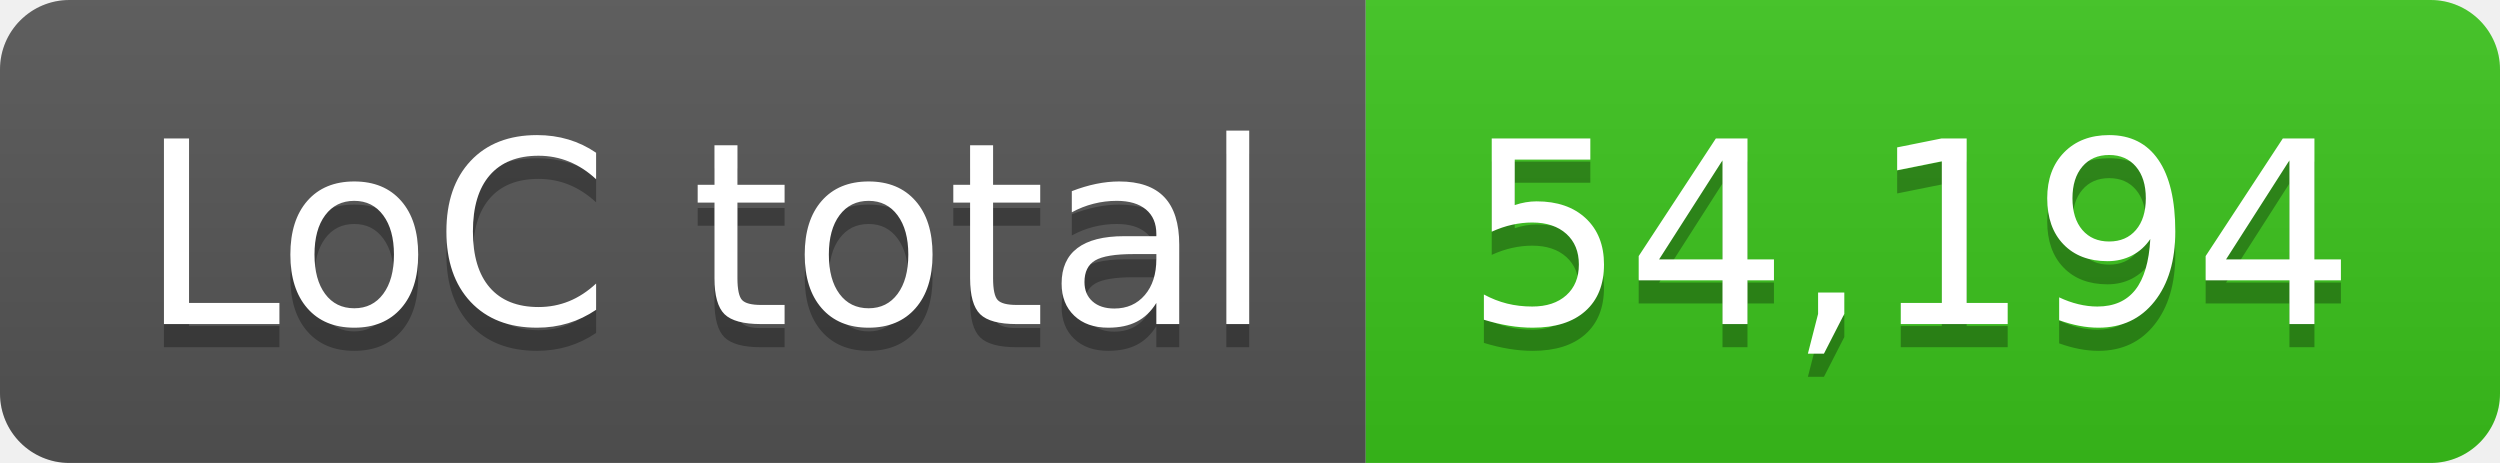
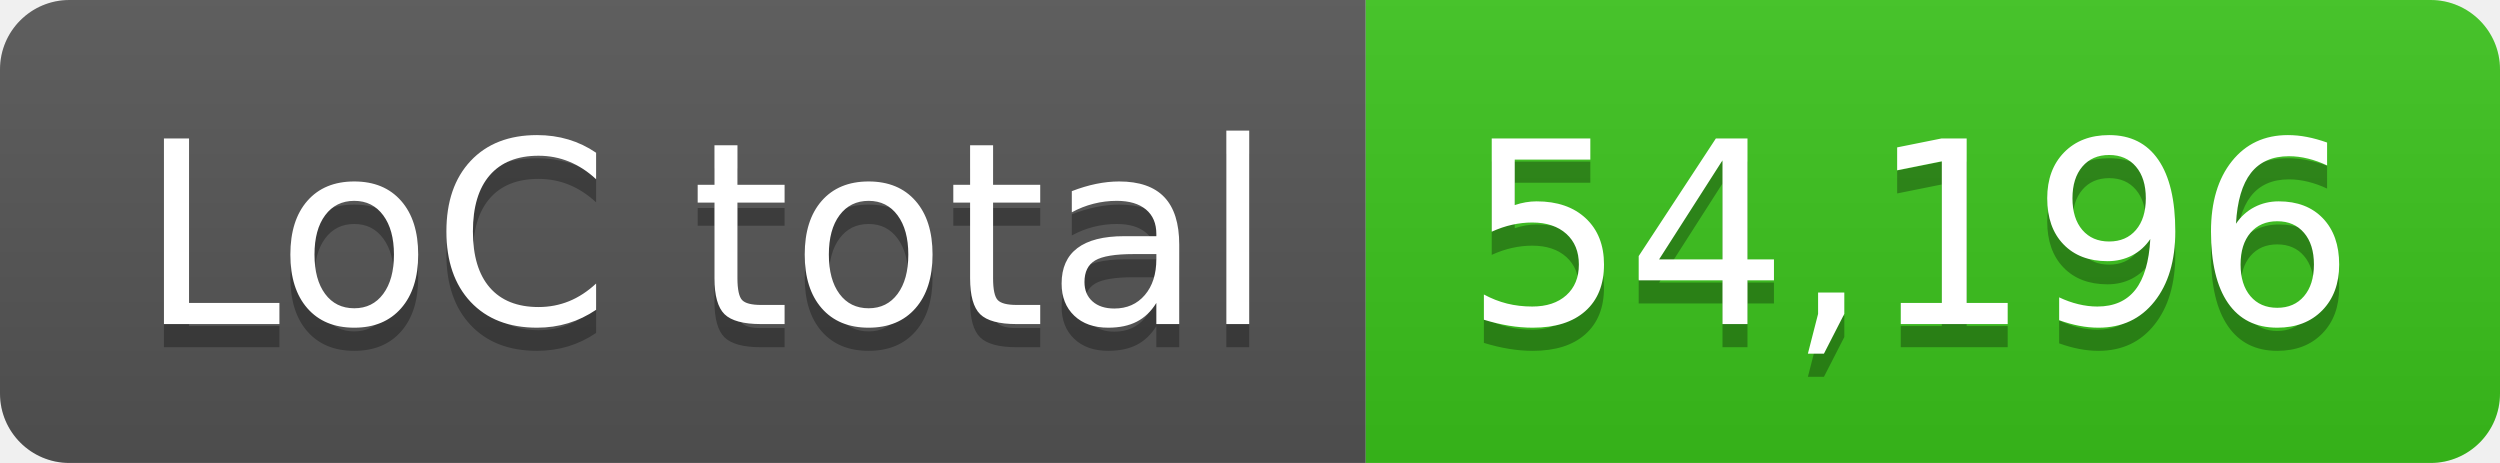
- <svg xmlns="http://www.w3.org/2000/svg" width="108" height="20" role="img" aria-label="LoC total: 54,194">
+ <svg xmlns="http://www.w3.org/2000/svg" width="108" height="20" role="img" aria-label="LoC total: 54,196">
  <linearGradient id="s" x2="0" y2="100%">
    <stop offset="0" stop-color="#bbb" stop-opacity=".1" />
    <stop offset="1" stop-opacity=".1" />
  </linearGradient>
  <clipPath id="r">
    <rect width="108" height="20" rx="3" fill="#fff" />
  </clipPath>
  <g clip-path="url(#r)">
    <rect width="59" height="20" fill="#555" />
    <rect x="59" width="49" height="20" fill="#3bc41c" />
    <rect width="108" height="20" fill="url(#s)" />
  </g>
  <g fill="#fff" text-anchor="middle" font-family="Verdana,Geneva,DejaVu Sans,sans-serif" text-rendering="geometricPrecision" font-size="110">
    <text aria-hidden="true" x="305" y="150" fill="#010101" fill-opacity=".3" transform="scale(.1)" textLength="490">LoC total</text>
    <text x="305" y="140" transform="scale(.1)" fill="#fff" textLength="490">LoC total</text>
-     <text aria-hidden="true" x="825" y="150" fill="#010101" fill-opacity=".3" transform="scale(.1)" textLength="390">54,194</text>
-     <text x="825" y="140" transform="scale(.1)" fill="#fff" textLength="390">54,194</text>
+     <text aria-hidden="true" x="825" y="150" fill="#010101" fill-opacity=".3" transform="scale(.1)" textLength="390">54,196</text>
+     <text x="825" y="140" transform="scale(.1)" fill="#fff" textLength="390">54,196</text>
  </g>
</svg>
